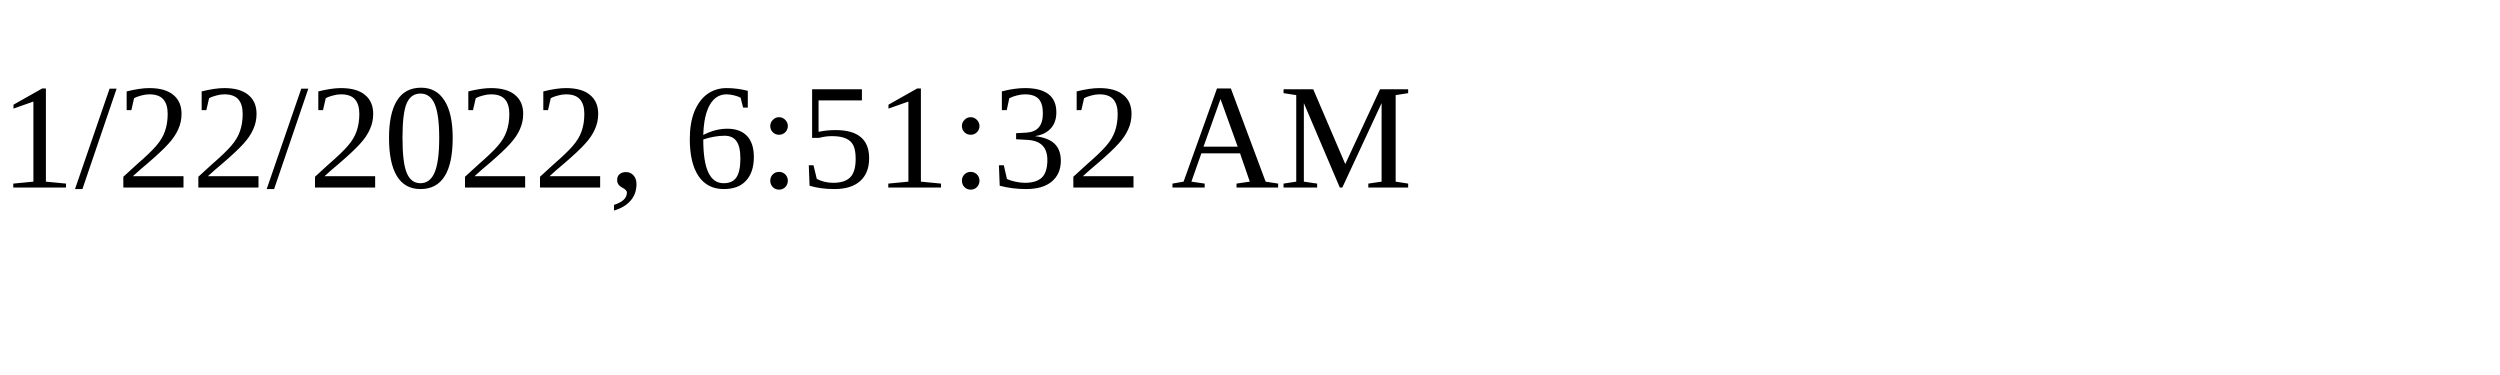
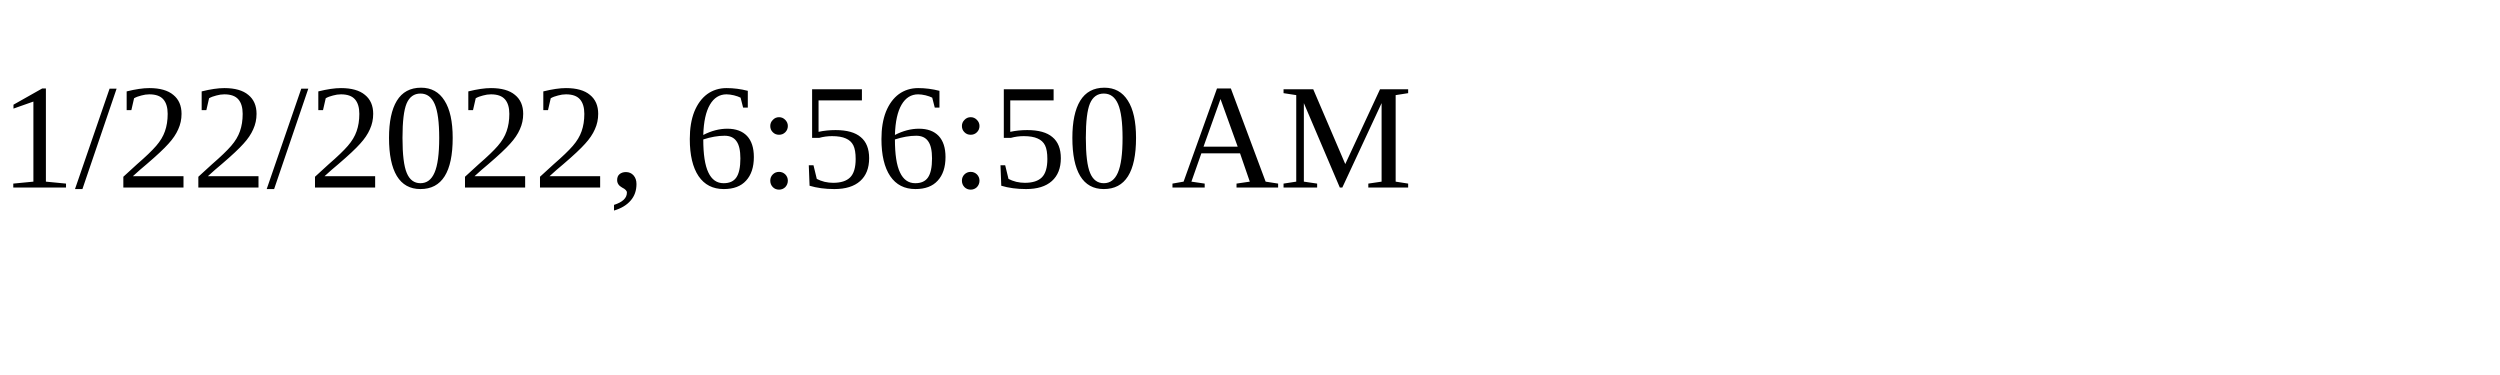
<svg xmlns="http://www.w3.org/2000/svg" height="30" width="200">
-   <text x="0" y="15">1/22/2022, 6:51:32 AM</text>
+   <text x="0" y="15">1/22/2022, 6:56:50 AM</text>
</svg>
